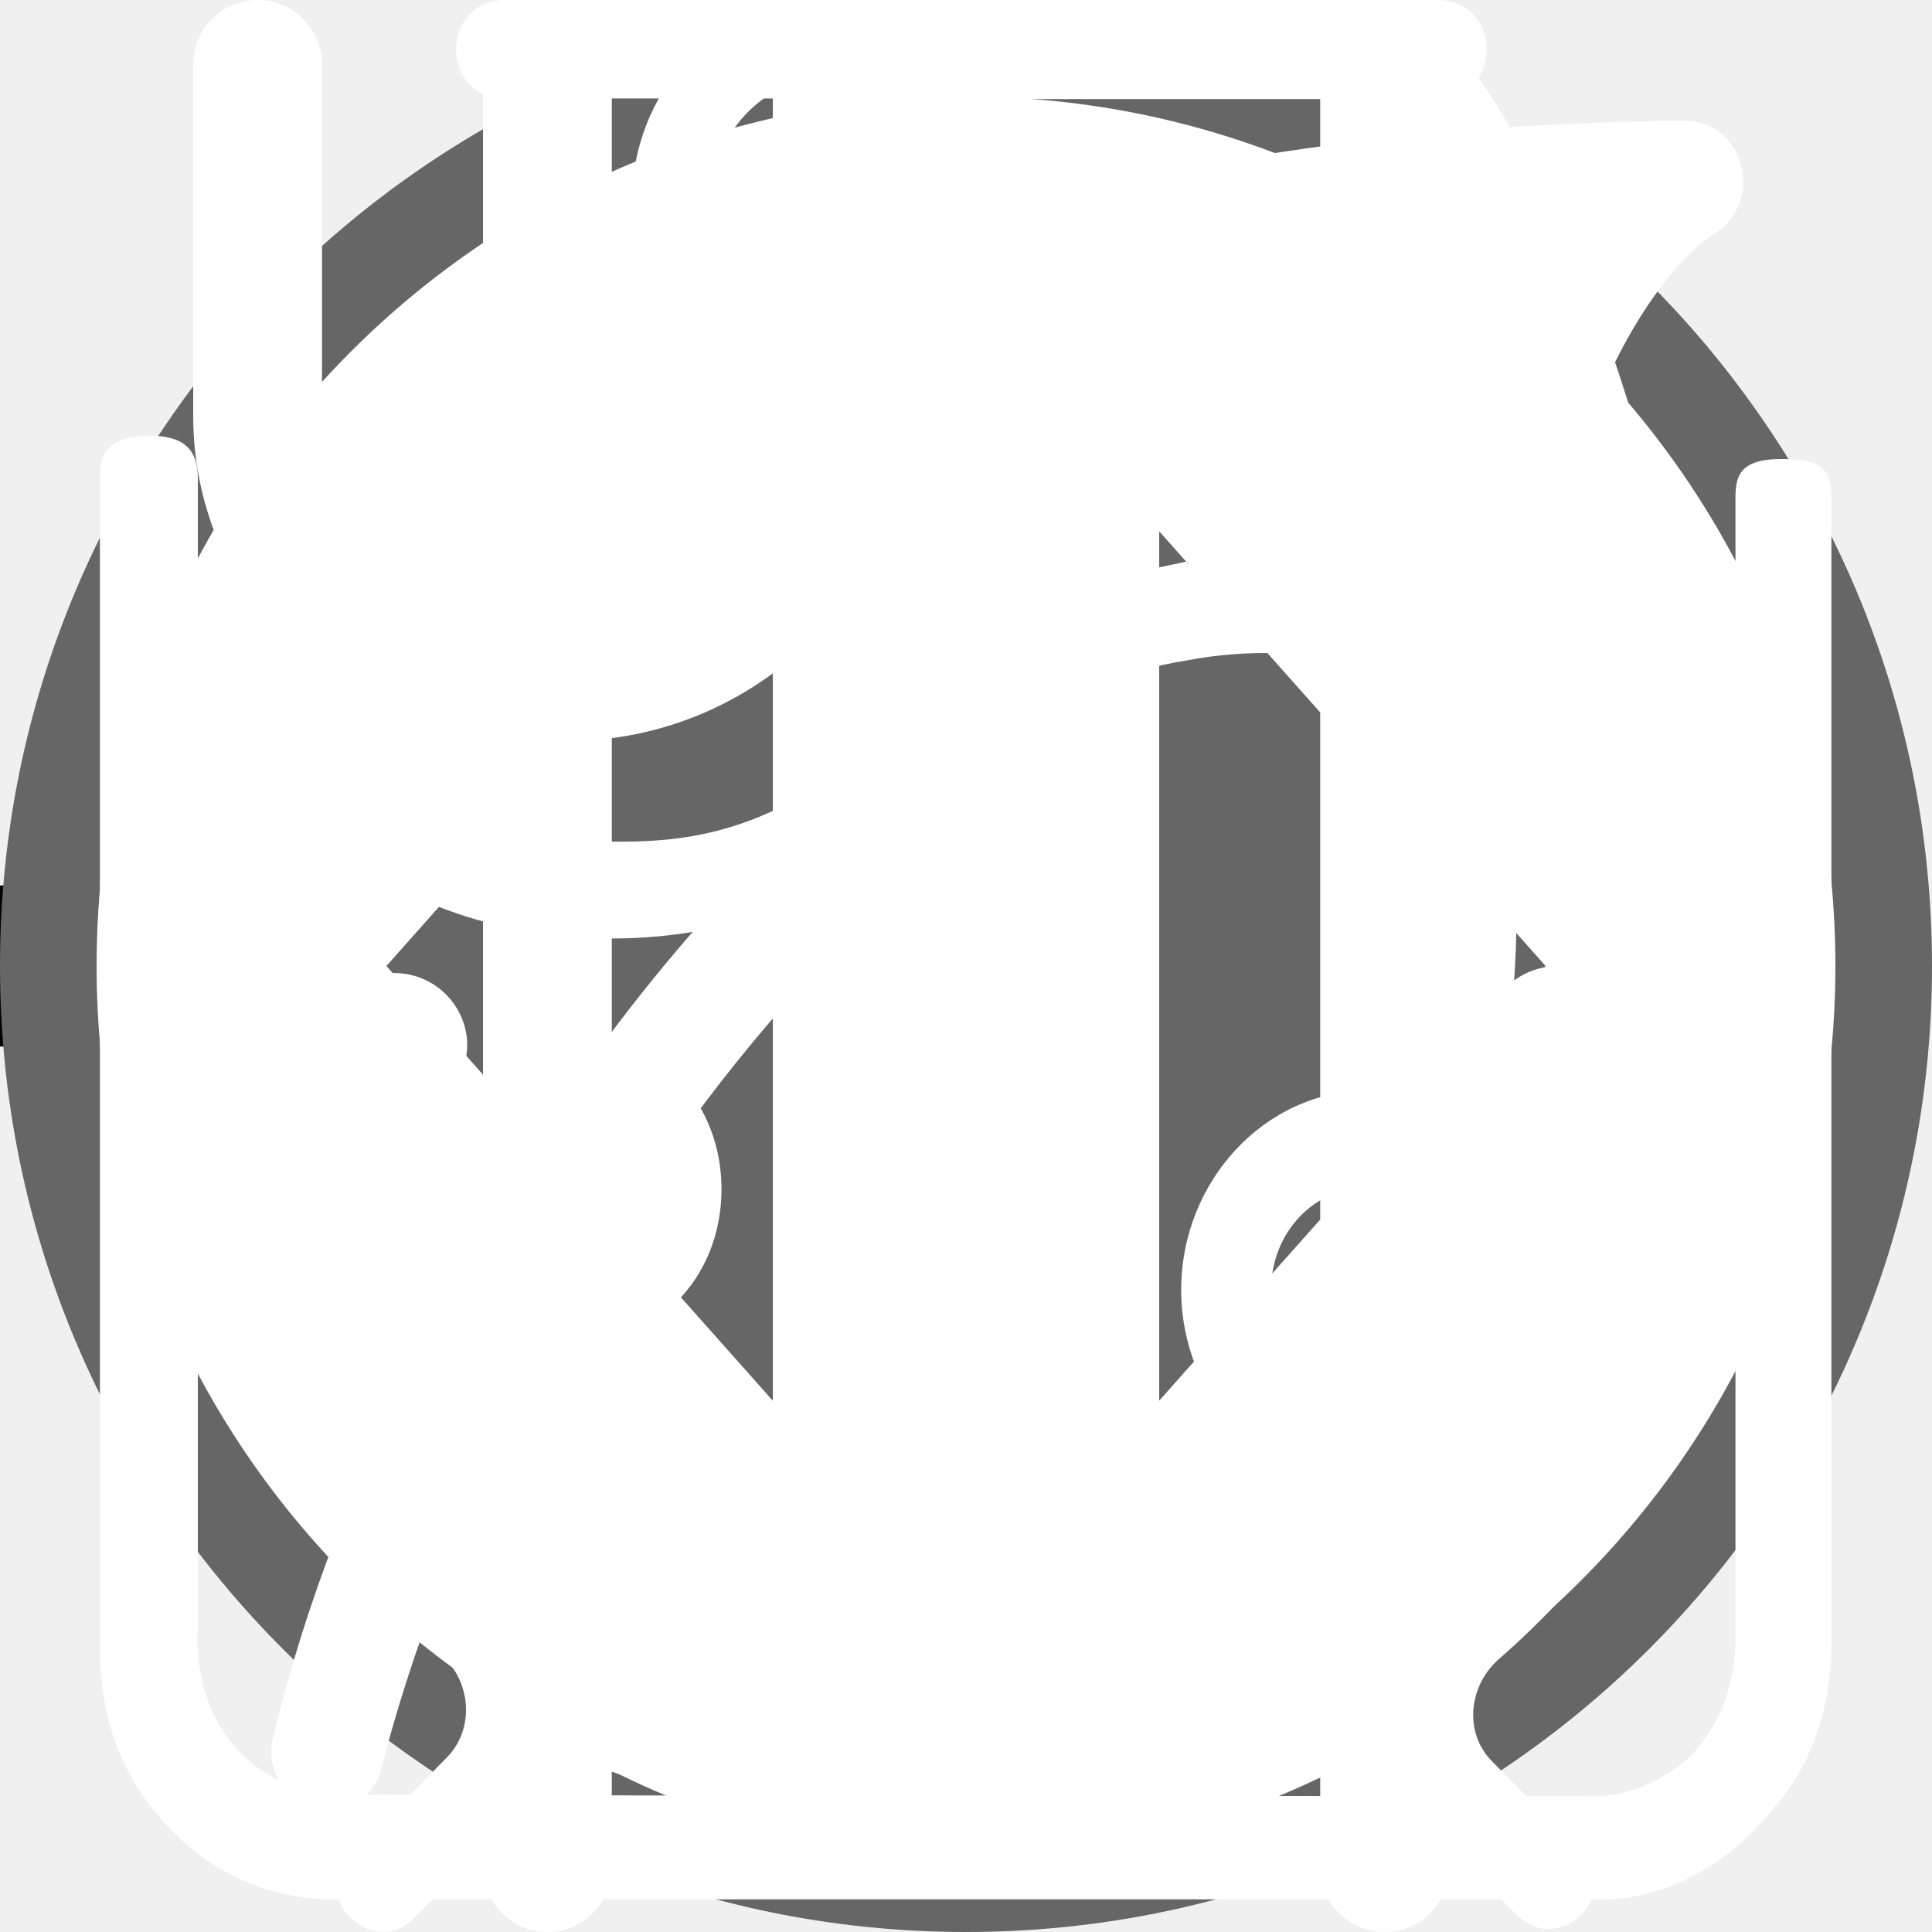
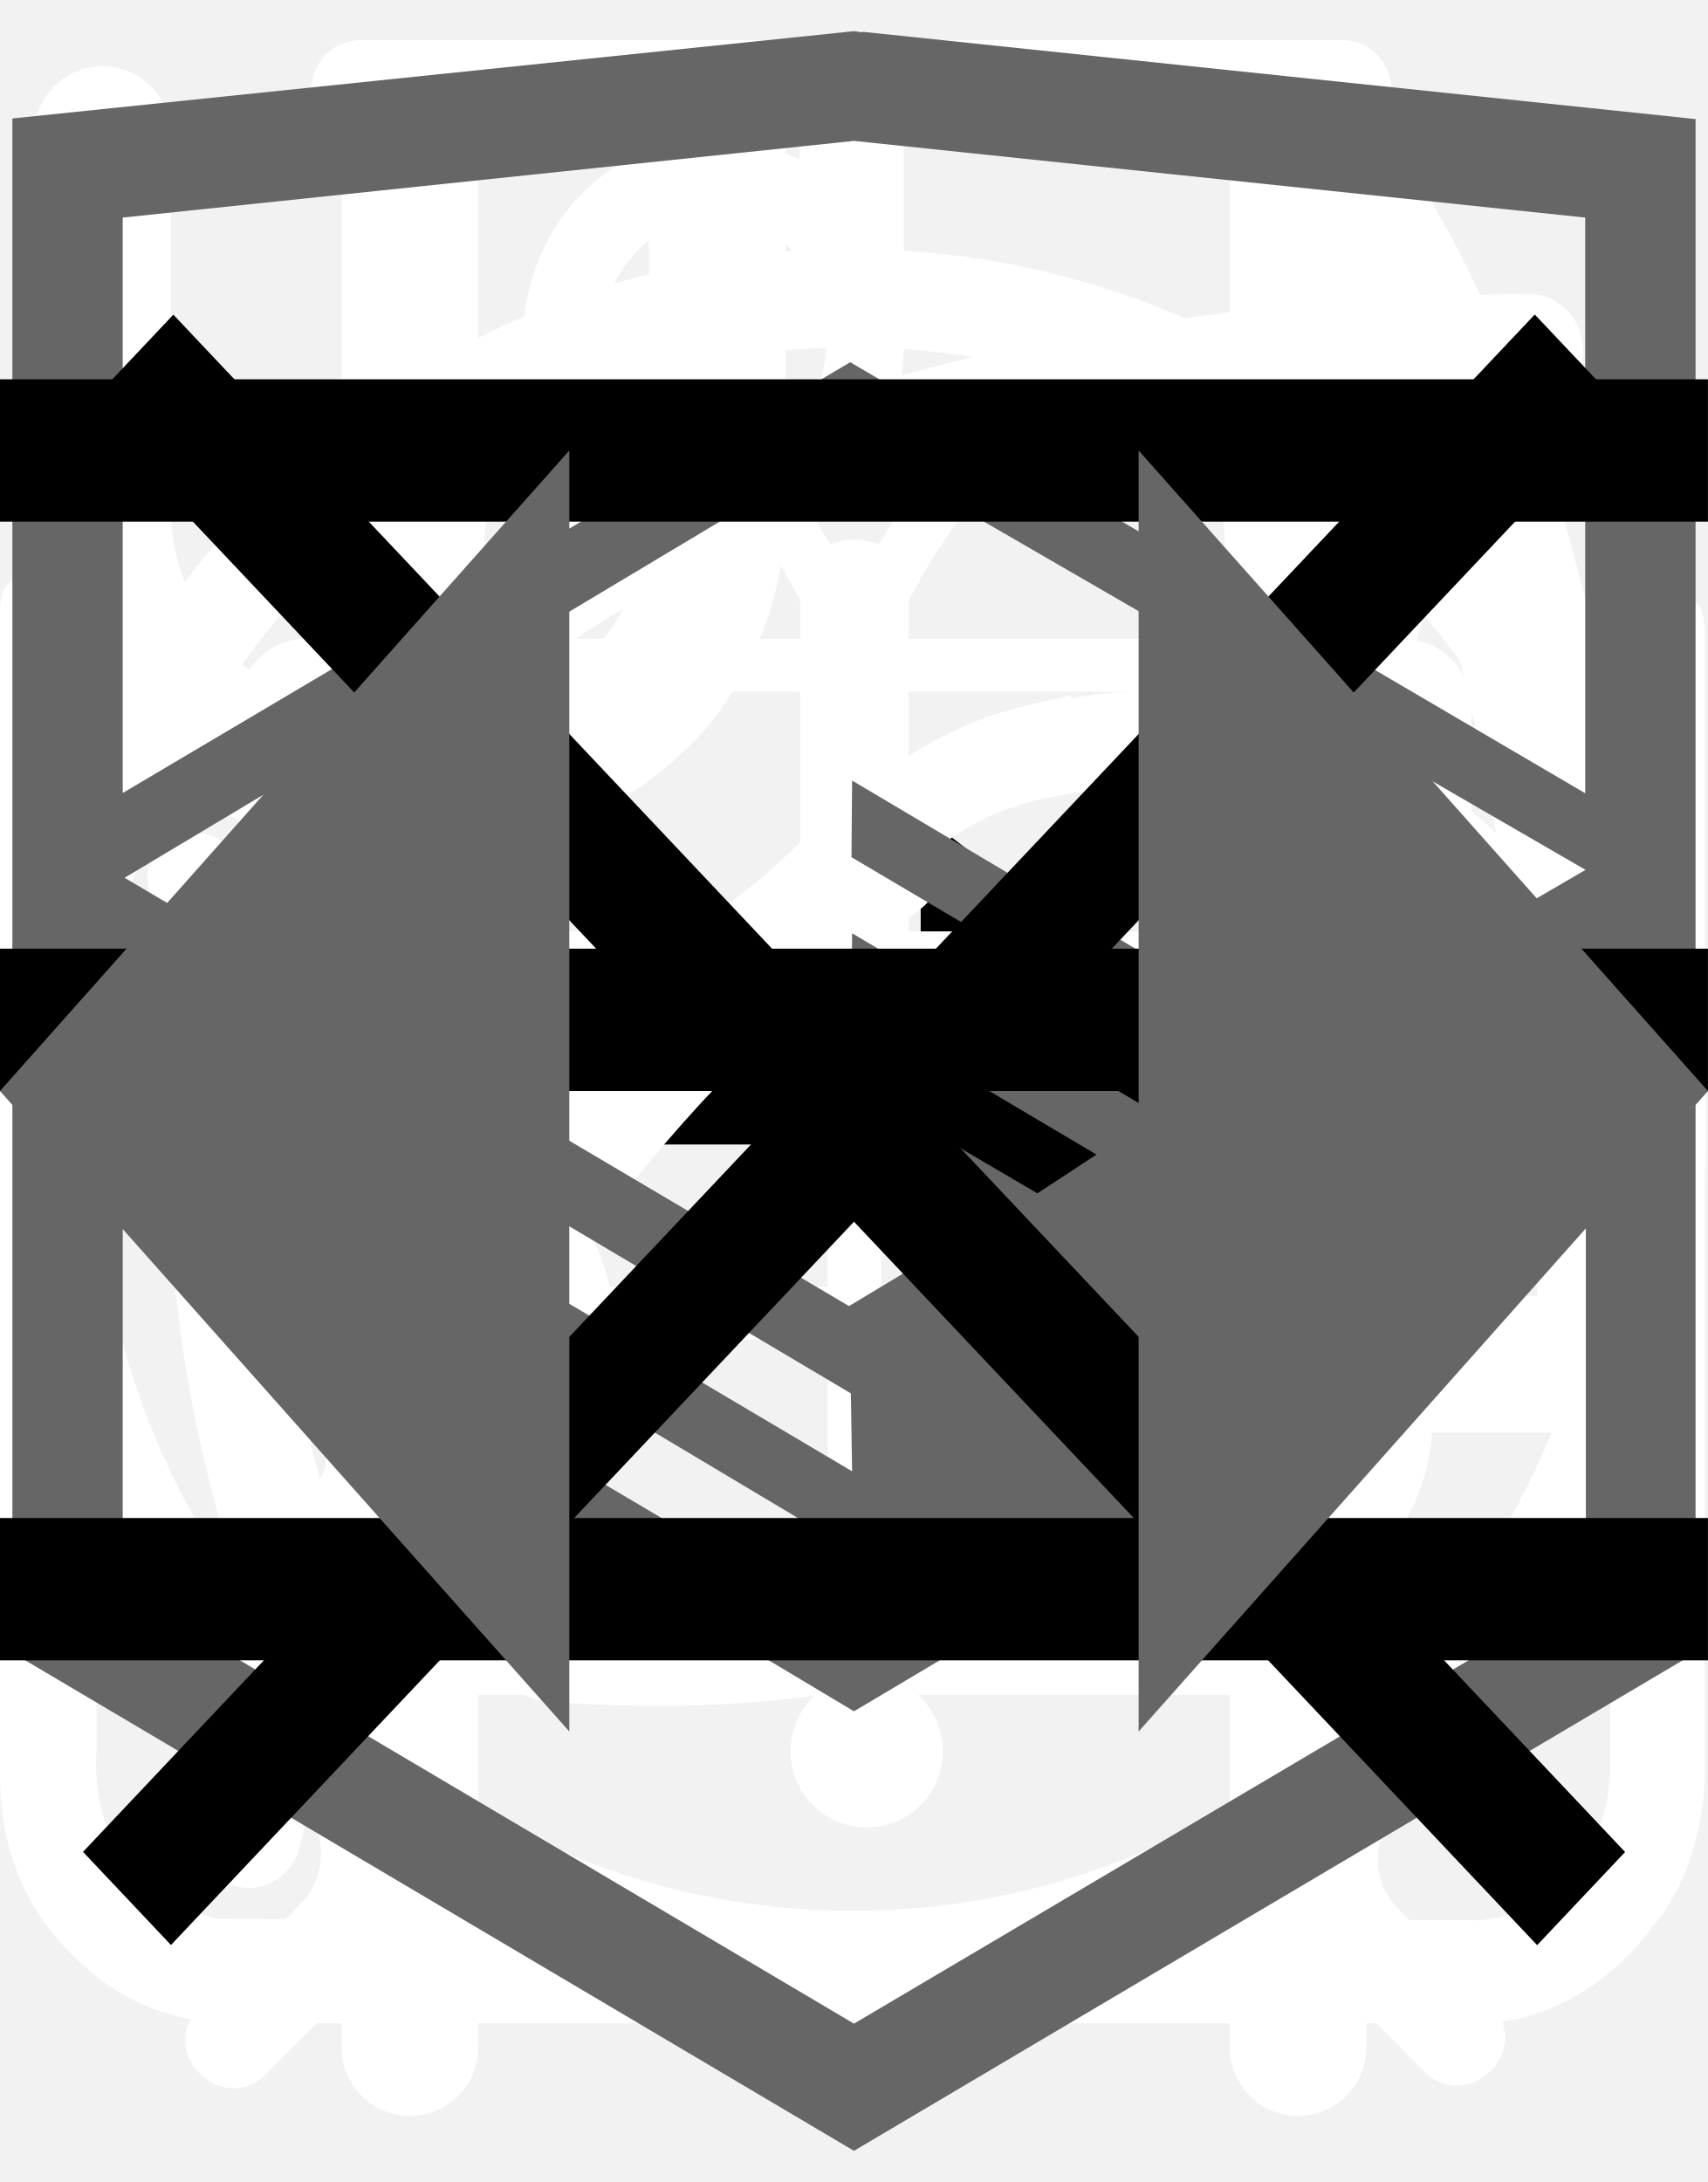
<svg xmlns="http://www.w3.org/2000/svg">
  <style>:root svg:not(:target){display:none}</style>
-   <svg viewBox="0 0 24 12" fill="none" id="arrow">
+   <svg viewBox="0 0 60 60" fill="none" id="card-more">
+     <path stroke="#D3D3D3" stroke-width="2" d="M31 0v60m29-29h-60" />
+   </svg>
+   <svg viewBox="0 0 128 24" fill="none" id="footer-logo">
+     <g clip-path="url(#footer-logo_0)" fill="#111">
+       <path d="M1.62 21.96a9.43 9.43 0 0 1-1.6-5.72v-8.48a9.56 9.56 0 0 1 1.5-5.82c1.1-1.33 2.8-1.94 5.31-1.94 2.5 0 4.1.61 5.1 1.74a7.43 7.43 0 0 1 1.51 5v2.04h-4.9v-2.35a5.4 5.4 0 0 0-.3-2.04 1.42 1.42 0 0 0-1.4-.82c-.71 0-1.21.2-1.41.72a6.72 6.72 0 0 0-.3 2.25v10.92a4.3 4.3 0 0 0 .4 2.15c.2.5.7.71 1.4.71s1.1-.2 1.3-.71c.23-.7.33-1.42.3-2.15v-2.45h4.91v2.05a7.92 7.92 0 0 1-1.5 5.1c-1 1.23-2.7 1.84-5.1 1.84-2.41-.1-4.22-.71-5.22-2.04Zm17.73-21.66h5.7l4.21 23.3h-4.6l-.8-4.91h-3.31l-.8 4.9h-4.7l4.3-23.28Zm4.1 15.33-1.2-9.1-1.2 9.1h2.4Zm9.32-11.44h-3.4v-3.88h11.9v3.78h-3.4v19.5h-5.1v-19.4Zm17.63-3.89h8.8v2.46h-5.7v7.66h4.6v2.35h-4.6v8.57h5.7v2.35h-8.9v-23.38h.1Zm11.4 0h2.21l6.51 15.43v-15.42h2.6v23.28h-2l-6.6-15.93v15.93h-2.71v-23.28Zm14.33 0h8.81v2.46h-5.7v7.66h4.6v2.35h-4.6v8.57h5.7v2.35h-8.81v-23.38Zm11.41 0h4.61a7.9 7.9 0 0 1 5.1 1.44c1.1.92 1.6 2.55 1.6 4.7 0 2.96-.9 4.8-2.8 5.4l3.21 11.65h-3.1l-3-10.93h-2.51v10.93h-3.2v-23.18h.1Zm4.41 10.01c1.03.1 2.06-.2 2.9-.81.6-.51.9-1.53.9-3.07a6.72 6.72 0 0 0-.3-2.24 2.58 2.58 0 0 0-1.1-1.23 4.49 4.49 0 0 0-2.2-.4h-1.4v7.65h1.2v.1Zm10.91 11.55a10.49 10.49 0 0 1-1.4-5.93v-7.76a17 17 0 0 1 .5-4.4c.34-1.06 1-2 1.9-2.65 1.12-.67 2.41-1 3.71-.92 2.1 0 3.6.51 4.5 1.64a7.93 7.93 0 0 1 1.41 5.1v.82h-3v-.71c0-.86-.07-1.71-.2-2.56a2.05 2.05 0 0 0-.8-1.32 3.05 3.05 0 0 0-1.9-.51 2.96 2.96 0 0 0-2.01.6 2.3 2.3 0 0 0-.8 1.64c-.13.92-.2 1.84-.2 2.76v8.68a9.43 9.43 0 0 0 .6 3.88c.4.82 1.2 1.12 2.4 1.12a2.38 2.38 0 0 0 2.4-1.22c.53-1.3.77-2.69.7-4.09v-1.63h-2.9v-2.35h5.81v11.54h-2l-.3-2.65a4.17 4.17 0 0 1-1.56 2.2c-.74.53-1.64.8-2.55.76a4.92 4.92 0 0 1-4.3-2.04Zm17.13-6.44-4.9-15.01h3l3.5 11.23 3.4-11.23h3.01l-4.9 15.01v8.17h-3.01v-8.17h-.1Z" />
+     </g>
+     <defs>
+       <clipPath id="footer-logo_0">
+         <path fill="#fff" d="M0 0h128v24h-128z" />
+       </clipPath>
+     </defs>
+   </svg>
+   <svg viewBox="0 0 32 12" fill="none" id="icon-arrow-long">
+     <path fill="#E5E5E5" d="M0 0h32v12h-32z" />
+     <path d="M-338-808a10 10 0 0 1 10-10h1616a10 10 0 0 1 10 10v2070a10 10 0 0 1-10 10h-1616a10 10 0 0 1-10-10v-2070Z" fill="#f2f2f2" />
+     <path stroke="#000" stroke-width="2" d="M0 6h26" />
+     <path d="m32 6-6.75 5.2v-10.4l6.75 5.2Z" fill="#000" />
+   </svg>
+   <svg viewBox="0 0 32 12" fill="none" id="icon-arrow">
    <path stroke="#000" stroke-width="2" d="M0 6h18" />
    <path d="m24 6-6.75 5.2v-10.4l6.75 5.2Z" fill="#000" />
  </svg>
-   <svg viewBox="0 0 40 40" fill="none" id="example-slider-arrows">
-     <rect x="1" y="1" width="38" height="38" rx="19" fill="#fff" />
-     <rect x="1" y="1" width="38" height="38" rx="19" stroke="#666" stroke-width="2" />
-     <path d="m16 11-8 9 8 9v-18Zm16 9-8-9v18l8-9Z" fill="#666" />
+   <svg viewBox="0 0 26 32" fill="none" id="icon-clock">
+     <path d="M5.53 0c-1.06 0-1.06 1.6 0 1.6h6.64v1.6c-6.8.44-12.17 6.27-12.17 13.38 0 4.04 1.74 7.68 4.49 10.13.48.43.54 1.18.1 1.65l-1.52 1.56c-.75.7.36 1.76 1.03 1l2-2.04c.34-.34.86-.42 1.3-.21a12.6 12.6 0 0 0 11.05.06c.42-.21.96-.13 1.3.21l1.93 1.99c.68.64 1.65-.32 1.04-1l-1.45-1.5c-.44-.45-.38-1.2.11-1.64a13.54 13.54 0 0 0 4.59-10.22c0-7.11-5.4-12.95-12.21-13.36v-1.62h6.63c1.06 0 1.06-1.59 0-1.59h-14.86Zm-4.1 16.57c0-6.57 5.17-11.89 11.55-11.89 6.37 0 11.54 5.32 11.54 11.9s-5.17 11.9-11.54 11.9c-6.37 0-11.55-5.32-11.55-11.9Zm10.75-8.14c0-1.1 1.65-1.1 1.65 0v8.69a.85.85 0 0 1-.85.85.8.8 0 0 1-.8-.8v-8.74Zm-4.97 2.63a1.16 1.16 0 0 0 0-2.31 1.16 1.16 0 0 0 0 2.3v.01Zm11.54 0a1.16 1.16 0 0 0 0-2.31 1.16 1.16 0 0 0 0 2.3v.01Zm-10.38 12.67c0 1.54-2.32 1.54-2.32 0s2.32-1.54 2.32 0Zm4.61 3.46a1.16 1.16 0 1 0 .22-2.3 1.16 1.16 0 0 0-.22 2.3Zm-8.08-10.45a1.16 1.16 0 1 1-2.3.23 1.16 1.16 0 0 1 2.3-.23Zm17.3 1.16a1.16 1.16 0 1 0 .23-2.3 1.16 1.16 0 0 0-.22 2.3Zm-2.3 5.84c0 1.53-2.31 1.53-2.31 0 0-1.55 2.31-1.55 2.31 0Z" fill="#fff" />
  </svg>
-   <svg viewBox="0 0 27 31" fill="none" id="icon-clock">
-     <path d="M6.12 0c-1.07 0-1.07 1.58 0 1.58h6.67v1.6a13.21 13.21 0 0 0-12.23 13.3c0 4.02 1.75 7.64 4.52 10.07.48.43.54 1.18.1 1.64l-1.53 1.55c-.75.69.36 1.75 1.03 1l2-2.03c.36-.34.88-.43 1.32-.21a12.79 12.79 0 0 0 11.1.06c.43-.21.96-.13 1.3.21l1.95 1.97c.68.64 1.66-.31 1.04-1l-1.45-1.48c-.45-.45-.38-1.2.1-1.63a13.47 13.47 0 0 0 4.62-10.16 13.2 13.2 0 0 0-12.27-13.28v-1.6h6.67c1.06 0 1.06-1.59 0-1.59h-14.94Zm-4.12 16.47c0-6.53 5.2-11.82 11.6-11.82 6.41 0 11.6 5.3 11.6 11.82 0 6.55-5.19 11.85-11.6 11.85-6.4 0-11.6-5.3-11.6-11.85Zm10.8-8.09c0-1.1 1.66-1.1 1.66 0v8.63c0 .23-.09.44-.25.6a.86.86 0 0 1-.6.25.82.82 0 0 1-.57-.23.8.8 0 0 1-.24-.56v-8.69Zm-5 2.62c.31 0 .61-.12.83-.34a1.14 1.14 0 0 0-.82-1.96c-.3.02-.56.16-.75.37a1.14 1.14 0 0 0 .75 1.92Zm11.6 0c.31 0 .6-.12.82-.34a1.14 1.14 0 0 0-.82-1.96 1.14 1.14 0 0 0 0 2.29Zm-10.43 12.59c0 1.53-2.33 1.53-2.33 0s2.33-1.53 2.33 0Zm4.64 3.44a1.18 1.18 0 0 0 1.17-.68 1.14 1.14 0 0 0-.7-1.56 1.17 1.17 0 0 0-1.22.32 1.14 1.14 0 0 0 .75 1.92Zm-8.12-10.39a1.14 1.14 0 0 1-.69 1.17 1.17 1.17 0 0 1-1.57-.7 1.14 1.14 0 0 1 .32-1.2 1.17 1.17 0 0 1 1.94.73Zm17.39 1.15a1.17 1.17 0 0 0 1.17-.68 1.14 1.14 0 0 0-.7-1.55 1.17 1.17 0 0 0-1.22.32 1.14 1.14 0 0 0 .75 1.91Zm-2.32 5.8c0 1.53-2.32 1.53-2.32 0s2.32-1.53 2.32 0Z" fill="#fff" />
+   <svg viewBox="0 0 25 30" fill="none" id="icon-eat">
+     <path fill-rule="evenodd" clip-rule="evenodd" d="M18.62.08a1 1 0 0 1 1.09.21c.9.91 2.1 2.88 3.06 5.92a42.6 42.6 0 0 1 1.73 12.79 1 1 0 0 1-1 1h-3.5v9a1 1 0 1 1-2 0v-28a1 1 0 0 1 .62-.92Zm1.38 17.92h2.5a39.62 39.62 0 0 0-1.64-11.19 22.4 22.4 0 0 0-.86-2.3v13.49Zm-14-18a1 1 0 0 1 1 1v28a1 1 0 1 1-2 0v-28a1 1 0 0 1 1-1Z" fill="#fff" />
+     <path fill-rule="evenodd" clip-rule="evenodd" d="M1.5 0a1 1 0 0 1 1 1v5.5c0 .56.2 1.32.7 1.92.48.56 1.31 1.08 2.8 1.08a1 1 0 1 1 0 2 5.41 5.41 0 0 1-4.33-1.8 5.07 5.07 0 0 1-1.17-3.2v-5.5a1 1 0 0 1 1-1Z" fill="#fff" />
+     <path fill-rule="evenodd" clip-rule="evenodd" d="M10.5 0a1 1 0 0 0-1 1v5.5c0 .56-.2 1.32-.7 1.92-.48.56-1.31 1.08-2.8 1.08a1 1 0 0 0 0 2 5.4 5.4 0 0 0 4.33-1.8 5.07 5.07 0 0 0 1.17-3.2v-5.5a1 1 0 0 0-1-1Z" fill="#fff" />
  </svg>
-   <svg viewBox="0 0 26 30" fill="none" id="icon-eat">
-     <path fill-rule="evenodd" clip-rule="evenodd" d="M19.12.08a1 1 0 0 1 1.09.21c.9.91 2.1 2.88 3.06 5.92a42.6 42.6 0 0 1 1.73 12.79 1 1 0 0 1-1 1h-3.5v9a1 1 0 1 1-2 0v-28a1 1 0 0 1 .62-.92Zm1.38 17.92h2.5a39.62 39.62 0 0 0-1.64-11.19 22.4 22.4 0 0 0-.86-2.3v13.49Zm-14-18a1 1 0 0 1 1 1v28a1 1 0 1 1-2 0v-28a1 1 0 0 1 1-1Z" fill="#fff" />
-     <path fill-rule="evenodd" clip-rule="evenodd" d="M2 0a1 1 0 0 1 1 1v5.5c0 .56.2 1.32.7 1.92.48.56 1.31 1.08 2.8 1.08a1 1 0 1 1 0 2 5.41 5.41 0 0 1-4.33-1.8 5.07 5.07 0 0 1-1.17-3.2v-5.5a1 1 0 0 1 1-1Z" fill="#fff" />
-     <path fill-rule="evenodd" clip-rule="evenodd" d="M11 0a1 1 0 0 0-1 1v5.5c0 .56-.2 1.32-.7 1.92-.48.56-1.31 1.08-2.8 1.08a1 1 0 0 0 0 2 5.4 5.4 0 0 0 4.33-1.8 5.07 5.07 0 0 0 1.17-3.2v-5.5a1 1 0 0 0-1-1Z" fill="#fff" />
+   <svg viewBox="0 0 78 81" fill="none" id="icon-gift">
+     <path d="M64.02 35.63h-49.99a3.18 3.18 0 0 1-3.18-3.16v-9.47a3.18 3.18 0 0 1 3.18-3.16h49.98a3.17 3.17 0 0 1 3.19 3.16v9.47a3.17 3.17 0 0 1-3.18 3.16Zm-49.99-13.37c-.4 0-.74.34-.74.74v9.47c0 .4.33.74.74.74h49.98c.41 0 .75-.33.75-.74v-9.47c0-.4-.34-.74-.75-.74h-49.98Z" fill="#fff" />
+     <path d="M57.04 68.08h-36.04a6.11 6.11 0 0 1-6.13-6.09v-27.57c0-.67.55-1.21 1.22-1.21.68 0 1.22.54 1.22 1.21v27.57a3.68 3.68 0 0 0 3.69 3.67h36.04a3.68 3.68 0 0 0 3.7-3.67v-27.57a1.22 1.22 0 0 1 2.44 0v27.57a6.11 6.11 0 0 1-6.14 6.1Z" fill="#fff" />
+     <path d="M39.02 68.08c-.67 0-1.22-.54-1.22-1.2v-32.46c0-.67.55-1.21 1.22-1.21.68 0 1.22.54 1.22 1.21v32.45c0 .67-.54 1.21-1.22 1.21Zm-15.21-45.82a7.81 7.81 0 0 1-3.17-10.6 7.9 7.9 0 0 1 10.66-3.16c5.82 3.13 8.96 11.86 9.09 12.23l-2.3.8c-.03-.08-2.96-8.22-7.95-10.9a5.45 5.45 0 0 0-7.36 2.17 5.4 5.4 0 0 0 2.2 7.33l-1.17 2.13Z" fill="#fff" />
+     <path d="m54.23 22.26-1.16-2.14a5.38 5.38 0 0 0-1.03-9.92 5.42 5.42 0 0 0-4.14.43c-4.98 2.68-7.91 10.82-7.94 10.9l-2.3-.8c.13-.37 3.27-9.1 9.08-12.23a7.86 7.86 0 0 1 11.29 9.1c-.6 2-1.95 3.66-3.8 4.66Zm7.72 29.6h-45.86c-.67 0-1.22-.55-1.22-1.21 0-.67.55-1.22 1.22-1.22h45.86a1.21 1.21 0 1 1 0 2.42Z" fill="#fff" />
  </svg>
  <svg viewBox="0 0 30 32" fill="none" id="icon-leaf">
    <g clip-path="url(#icon-leaf_0)">
-       <path d="M27.84 2.77a.95.95 0 0 0-.9-.77h-.01c-4.94.03-16.95.92-21.8 8.38-2.51 3.88-2.73 8.91-.64 14.96l.07.13a25.93 25.93 0 0 0-1.04 3.32 1 1 0 0 0 .72 1.19l.2.02c.43 0 .81-.32.9-.79.03-.1 2.42-10.37 10.86-16.38.43-.3.55-.93.26-1.38a.9.9 0 0 0-1.3-.28c-4.79 3.4-7.74 8-9.47 11.65-1.24-4.57-.92-8.37.99-11.3 3.74-5.76 12.62-7.15 17.98-7.45-1.16 1.8-2.41 5.1-2.41 10.93 0 3.12-.83 5.52-2.47 7.14-2.62 2.6-6.88 2.83-10 2.58-.51-.04-.96.38-1 .93-.04.55.35 1.03.86 1.07.63.05 1.3.08 1.98.08 3.18 0 6.87-.66 9.43-3.2 2.04-2 3.07-4.9 3.07-8.6 0-9.1 3.22-11.1 3.23-11.1.4-.21.6-.68.5-1.13Z" fill="#fff" />
+       <path d="M27.78 2.77a.95.95 0 0 0-.92-.77c-4.94.03-16.95.92-21.8 8.38-2.51 3.88-2.73 8.91-.64 14.96l.07.13a25.93 25.93 0 0 0-1.04 3.32 1 1 0 0 0 .72 1.19l.2.02c.43 0 .82-.32.91-.79.02-.1 2.4-10.37 10.85-16.38.44-.3.55-.93.26-1.38a.9.9 0 0 0-1.3-.28c-4.78 3.4-7.73 8-9.47 11.65-1.24-4.57-.91-8.37.99-11.3 3.74-5.76 12.62-7.15 17.98-7.45-1.15 1.8-2.41 5.1-2.41 10.93 0 3.12-.83 5.52-2.47 7.14-2.62 2.6-6.88 2.83-10 2.58-.5-.04-.96.38-1 .93a.98.98 0 0 0 .87 1.07c.62.05 1.28.08 1.98.08 3.17 0 6.87-.66 9.43-3.2 2.03-2 3.06-4.9 3.06-8.6 0-9.1 3.22-11.1 3.23-11.1.4-.21.6-.68.5-1.13Z" fill="#fff" />
    </g>
    <defs>
      <clipPath id="icon-leaf_0">
        <path fill="#fff" d="M0 0h30v32h-30z" />
      </clipPath>
    </defs>
  </svg>
-   <svg viewBox="0 0 27 29" fill="none" id="icon-water">
-     <path d="M11.38 0c-1.64 0-2.9 1.36-2.9 3.08s1.26 3.08 2.9 3.08c1.63 0 2.9-1.36 2.9-3.08s-1.27-3.08-2.9-3.08Zm0 1.18c1 0 1.72.84 1.72 1.9 0 1-.8 1.9-1.72 1.9-1 0-1.73-.84-1.73-1.9 0-1 .78-1.9 1.72-1.9Zm-10.88 23.56c0 1.18.4 2.18 1.36 3 1 .84 2.17.77 2.17.77h19.04c.77 0 1.8-.38 2.62-1.45.85-1 .8-2.36.8-2.36v-17.21c0-.44-.12-.6-.75-.6-.64 0-.69.27-.69.59v17.22c-.02.3-.07 1.08-.74 1.72-.74.62-1.45.54-1.45.54s-18.13 0-19.03-.03a2.14 2.14 0 0 1-1.45-.9c-.51-.73-.41-1.63-.41-1.63v-17.22c0-.46-.24-.64-.73-.64s-.74.18-.74.58v17.62Zm16.31-16.31c-1.08.23-2.17.38-4.26 2.35-2.08 2-3.62 1.9-5.16 1.82-1.54-.1-3.17-1.54-3.45-1.9-.33-.36-.9-.12-1.08.11-.16.24-.16.64.1 1 1.27 1.18 2.45 2.08 4.72 2.26a7.5 7.5 0 0 0 5.89-2.26c1.45-1.45 2.17-1.72 3.26-1.9a6.3 6.3 0 0 1 5.08 1.26c1 1.1 1.26.78 1.54.48.54-.72-.23-1.27-1.1-1.9a7.24 7.24 0 0 0-5.52-1.28l-.02-.04Zm-9.06 7.16c-1.18 0-2.08 1-2.08 2.26 0 1.27.9 2.27 2.08 2.27 1.18 0 2.08-1 2.08-2.27s-.9-2.26-2.08-2.26Zm11.78.78c-1.54 0-2.8 1.36-2.8 2.99 0 1.63 1.26 2.99 2.8 2.99 1.54 0 2.81-1.36 2.81-3 0-1.62-1.27-2.98-2.8-2.98Zm0 1.45c.8 0 1.45.7 1.45 1.54a1.5 1.5 0 0 1-1.45 1.54c-.8 0-1.45-.7-1.45-1.54 0-.86.65-1.54 1.45-1.54Z" fill="#fff" />
+   <svg viewBox="0 0 26 29" fill="none" id="icon-water">
+     <path d="M10.86 0c-1.63 0-2.9 1.37-2.9 3.1s1.27 3.1 2.9 3.1 2.9-1.37 2.9-3.1-1.27-3.1-2.9-3.1Zm0 1.19c1 0 1.72.84 1.72 1.91 0 1-.79 1.91-1.72 1.91-1 0-1.72-.84-1.72-1.91 0-1 .78-1.91 1.72-1.91Zm-10.86 23.7c0 1.19.4 2.19 1.36 3 1 .87 2.17.8 2.17.8h19c.78 0 1.82-.39 2.63-1.47.84-1 .79-2.37.79-2.37v-17.32c0-.44-.11-.6-.74-.6-.64 0-.7.27-.7.6v17.31a2.5 2.5 0 0 1-.73 1.74c-.74.63-1.45.54-1.45.54s-18.1 0-19-.02c-.35-.07-.91-.2-1.46-.92-.5-.72-.4-1.64-.4-1.64v-17.32c0-.46-.24-.64-.73-.64s-.74.18-.74.59v17.72Zm16.3-16.41c-1.1.24-2.18.38-4.26 2.37-2.08 2-3.62 1.91-5.16 1.82-1.54-.09-3.17-1.55-3.44-1.91-.34-.36-.9-.12-1.09.12-.15.23-.15.64.11 1 1.27 1.18 2.45 2.1 4.7 2.28a7.45 7.45 0 0 0 5.9-2.28c1.44-1.46 2.16-1.73 3.25-1.91a6.27 6.27 0 0 1 5.07 1.27c1 1.1 1.26.79 1.54.48.54-.72-.23-1.28-1.09-1.92a7.19 7.19 0 0 0-5.52-1.28l-.02-.04Zm-9.06 7.2c-1.18 0-2.08 1-2.08 2.28 0 1.28.9 2.28 2.08 2.28 1.18 0 2.08-1 2.08-2.28 0-1.28-.9-2.28-2.08-2.28Zm11.77.79c-1.54 0-2.8 1.36-2.8 3 0 1.65 1.26 3.01 2.8 3.01 1.54 0 2.8-1.36 2.8-3 0-1.65-1.26-3.01-2.8-3.01Zm0 1.45c.8 0 1.44.7 1.44 1.55 0 .87-.65 1.55-1.44 1.55-.8 0-1.45-.7-1.45-1.55 0-.86.65-1.55 1.45-1.55Z" fill="#fff" />
+   </svg>
+   <svg viewBox="0 0 27 35" fill="none" id="logo-html">
+     <g clip-path="url(#logo-html_0)">
+       <path d="m13.64.52-.14-.02-13.5 1.4v24.61l13.5 7.99 13.5-7.99v-24.6l-13.36-1.4Zm11.6 25-11.74 6.94-11.73-6.94v-10.1l11.68 6.93.02 1.25-8.02-4.75v1.23l8.04 4.8.02 1.3-8.05-4.76v1.22l8.04 4.81 8.12-4.83v-5.21l3.62-2.15v10.26Zm0-11.57-3.23 1.88-1.48.88-7.06-4.19-.01 1.23 6.04 3.57-.06.03-.13.07-.86.5-4.98-2.95-.01 1.22 3.93 2.33-.93.61-.02.01-2.97-1.74-.01 1.23 1.94 1.13-1.98 1.19-11.62-6.87 11.63-6.96 11.8 6.83Zm0-1.22-11.8-6.92-11.67 6.91v-9.23l11.73-1.23 11.73 1.23v9.24Z" fill="#666" />
+     </g>
+     <defs>
+       <clipPath id="logo-html_0">
+         <path fill="#fff" transform="translate(0 .5)" d="M0 0h27v34h-27z" />
+       </clipPath>
+     </defs>
+   </svg>
+   <svg viewBox="0 0 24 24" fill="none" id="menu-burger">
+     <path stroke="#000" stroke-width="2" d="M0 3h24m-24 8h24m-24 8h24" />
+   </svg>
+   <svg viewBox="0 0 20 20" fill="none" id="menu-close">
+     <path transform="matrix(.68659 -.72705 .68659 .72705 2.002 20)" stroke="#000" stroke-width="1.5" d="M0-.75h24.76" />
+     <path transform="matrix(.68659 .72705 -.68659 .72705 1 2)" stroke="#000" stroke-width="1.5" d="M0-.75h24.76" />
+   </svg>
+   <svg viewBox="0 0 24 18" fill="none" id="slider-arrow">
+     <path d="m8 0-8 9 8 9v-18Zm16 9-8-9v18l8-9Z" fill="#666" />
  </svg>
</svg>
